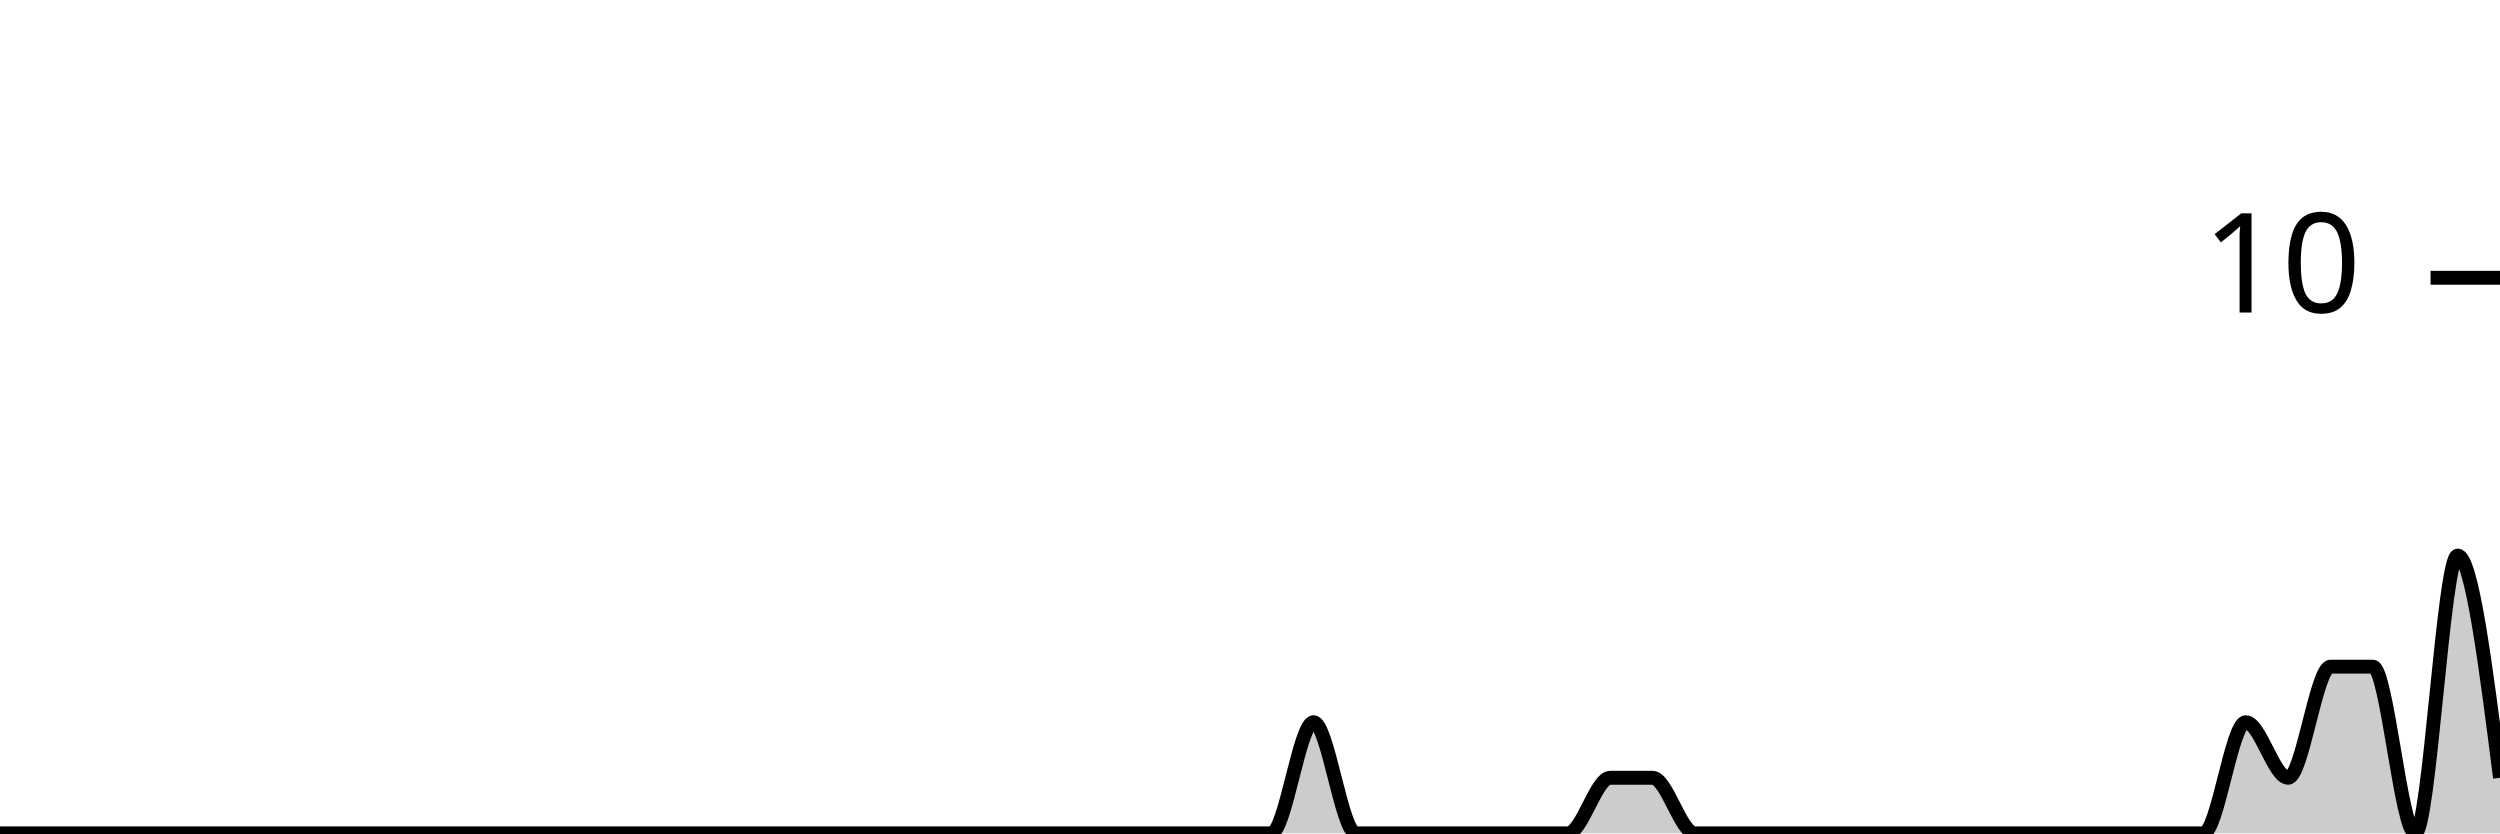
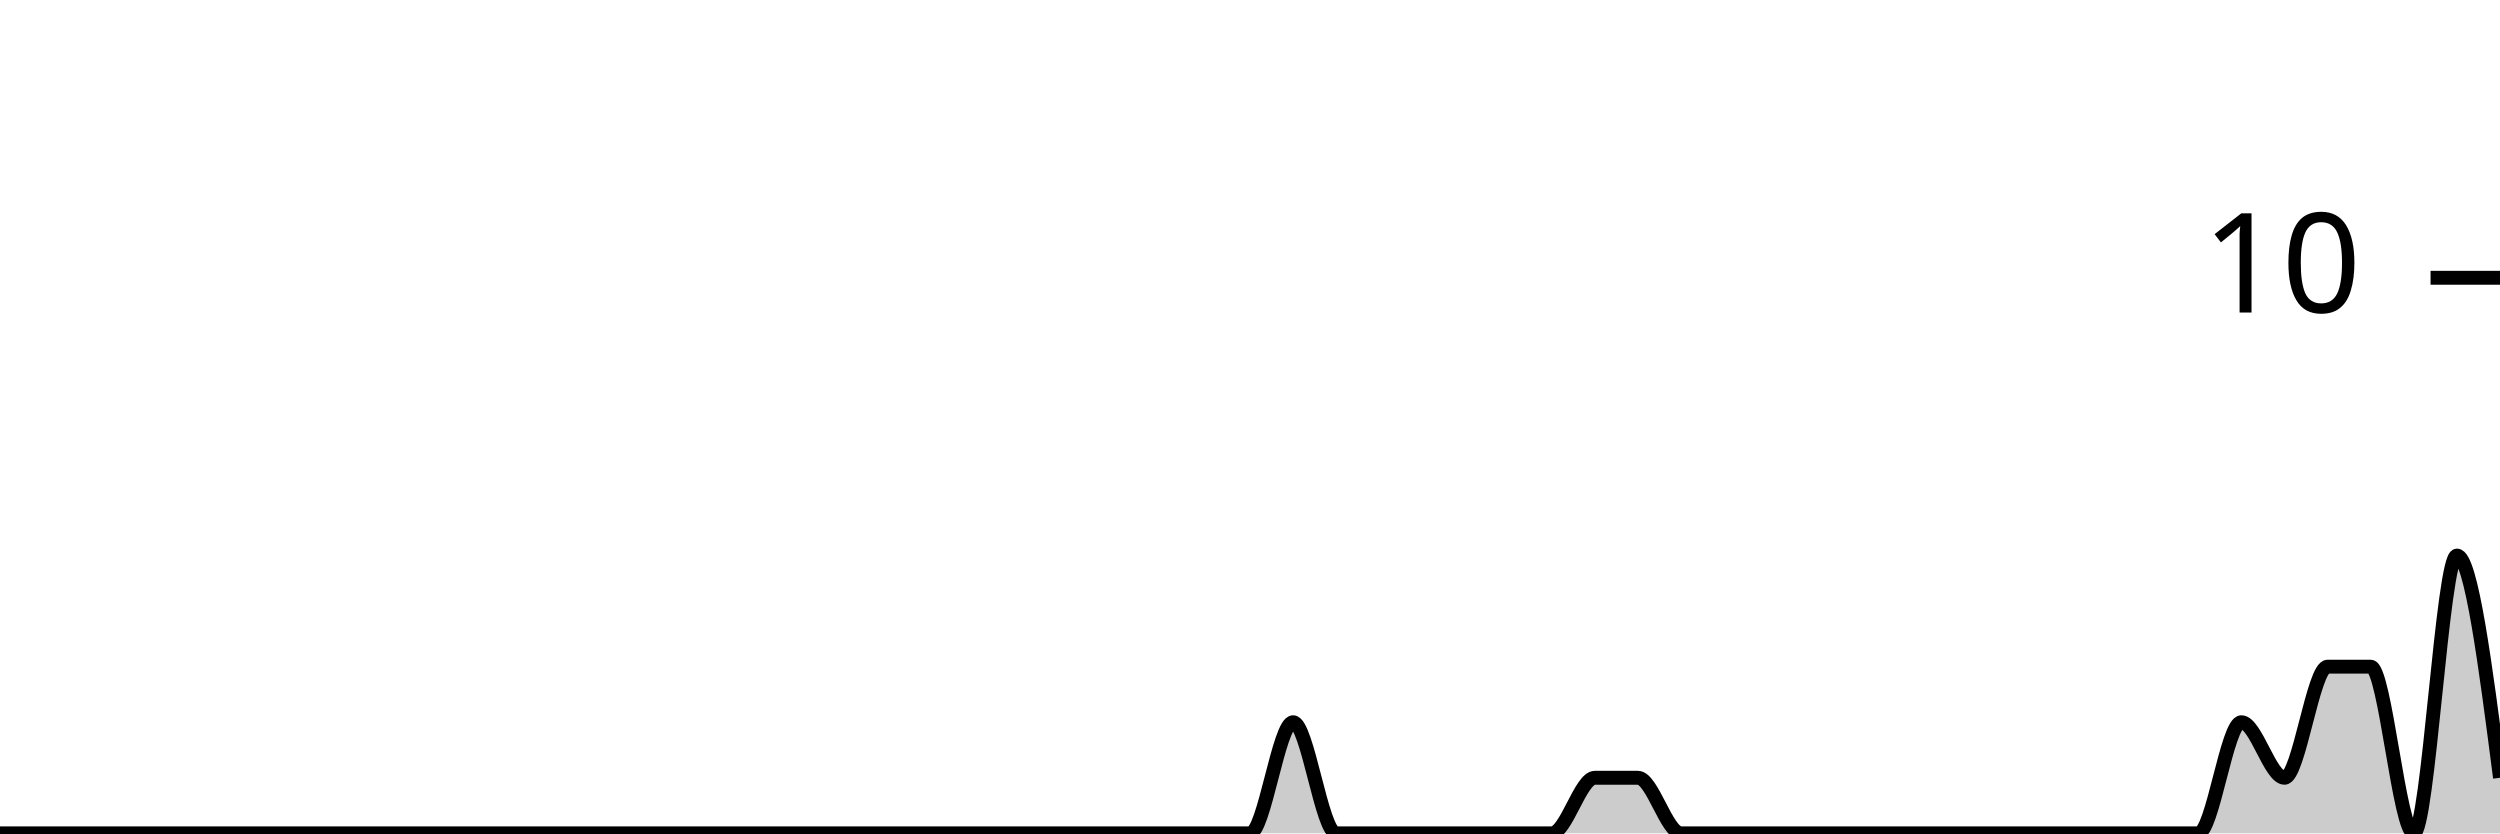
<svg xmlns="http://www.w3.org/2000/svg" viewBox="0 0 180 60">
  <g transform="translate(0,20)">
-     <path class="area" fill="rgba(0, 0, 0, 0.2)" d="M0,40C1.017,40,2.034,40,3.051,40C4.068,40,5.085,40,6.102,40C7.119,40,8.136,40,9.153,40C10.169,40,11.186,40,12.203,40C13.22,40,14.237,40,15.254,40C16.271,40,17.288,40,18.305,40C19.322,40,20.339,40,21.356,40C22.373,40,23.39,40,24.407,40C25.424,40,26.441,40,27.458,40C28.475,40,29.492,40,30.508,40C31.525,40,32.542,40,33.559,40C34.576,40,35.593,40,36.61,40C37.627,40,38.644,40,39.661,40C40.678,40,41.695,40,42.712,40C43.729,40,44.746,40,45.763,40C46.78,40,47.797,40,48.814,40C49.831,40,50.847,40,51.864,40C52.881,40,53.898,40,54.915,40C55.932,40,56.949,40,57.966,40C58.983,40,60,40,61.017,40C62.034,40,63.051,40,64.068,40C65.085,40,66.102,40,67.119,40C68.136,40,69.153,40,70.169,40C71.186,40,72.203,40,73.22,40C74.237,40,75.254,40,76.271,40C77.288,40,78.305,40,79.322,40C80.339,40,81.356,40,82.373,40C83.39,40,84.407,40,85.424,40C86.441,40,87.458,40,88.475,40C89.492,40,90.508,40,91.525,40C92.542,40,93.559,32,94.576,32C95.593,32,96.61,40,97.627,40C98.644,40,99.661,40,100.678,40C101.695,40,102.712,40,103.729,40C104.746,40,105.763,40,106.78,40C107.797,40,108.814,40,109.831,40C110.847,40,111.864,40,112.881,40C113.898,40,114.915,36,115.932,36C116.949,36,117.966,36,118.983,36C120,36,121.017,40,122.034,40C123.051,40,124.068,40,125.085,40C126.102,40,127.119,40,128.136,40C129.153,40,130.169,40,131.186,40C132.203,40,133.22,40,134.237,40C135.254,40,136.271,40,137.288,40C138.305,40,139.322,40,140.339,40C141.356,40,142.373,40,143.39,40C144.407,40,145.424,40,146.441,40C147.458,40,148.475,40,149.492,40C150.508,40,151.525,40,152.542,40C153.559,40,154.576,40,155.593,40C156.61,40,157.627,40,158.644,40C159.661,40,160.678,32,161.695,32C162.712,32,163.729,36,164.746,36C165.763,36,166.78,28,167.797,28C168.814,28,169.831,28,170.847,28C171.864,28,172.881,40,173.898,40C174.915,40,175.932,20,176.949,20C177.966,20,178.983,28,180,36L180,40C178.983,40,177.966,40,176.949,40C175.932,40,174.915,40,173.898,40C172.881,40,171.864,40,170.847,40C169.831,40,168.814,40,167.797,40C166.78,40,165.763,40,164.746,40C163.729,40,162.712,40,161.695,40C160.678,40,159.661,40,158.644,40C157.627,40,156.61,40,155.593,40C154.576,40,153.559,40,152.542,40C151.525,40,150.508,40,149.492,40C148.475,40,147.458,40,146.441,40C145.424,40,144.407,40,143.39,40C142.373,40,141.356,40,140.339,40C139.322,40,138.305,40,137.288,40C136.271,40,135.254,40,134.237,40C133.22,40,132.203,40,131.186,40C130.169,40,129.153,40,128.136,40C127.119,40,126.102,40,125.085,40C124.068,40,123.051,40,122.034,40C121.017,40,120,40,118.983,40C117.966,40,116.949,40,115.932,40C114.915,40,113.898,40,112.881,40C111.864,40,110.847,40,109.831,40C108.814,40,107.797,40,106.78,40C105.763,40,104.746,40,103.729,40C102.712,40,101.695,40,100.678,40C99.661,40,98.644,40,97.627,40C96.61,40,95.593,40,94.576,40C93.559,40,92.542,40,91.525,40C90.508,40,89.492,40,88.475,40C87.458,40,86.441,40,85.424,40C84.407,40,83.39,40,82.373,40C81.356,40,80.339,40,79.322,40C78.305,40,77.288,40,76.271,40C75.254,40,74.237,40,73.22,40C72.203,40,71.186,40,70.169,40C69.153,40,68.136,40,67.119,40C66.102,40,65.085,40,64.068,40C63.051,40,62.034,40,61.017,40C60,40,58.983,40,57.966,40C56.949,40,55.932,40,54.915,40C53.898,40,52.881,40,51.864,40C50.847,40,49.831,40,48.814,40C47.797,40,46.78,40,45.763,40C44.746,40,43.729,40,42.712,40C41.695,40,40.678,40,39.661,40C38.644,40,37.627,40,36.61,40C35.593,40,34.576,40,33.559,40C32.542,40,31.525,40,30.508,40C29.492,40,28.475,40,27.458,40C26.441,40,25.424,40,24.407,40C23.39,40,22.373,40,21.356,40C20.339,40,19.322,40,18.305,40C17.288,40,16.271,40,15.254,40C14.237,40,13.22,40,12.203,40C11.186,40,10.169,40,9.153,40C8.136,40,7.119,40,6.102,40C5.085,40,4.068,40,3.051,40C2.034,40,1.017,40,0,40Z" />
-     <path class="line" stroke="black" fill="none" d="M0,40C1.017,40,2.034,40,3.051,40C4.068,40,5.085,40,6.102,40C7.119,40,8.136,40,9.153,40C10.169,40,11.186,40,12.203,40C13.22,40,14.237,40,15.254,40C16.271,40,17.288,40,18.305,40C19.322,40,20.339,40,21.356,40C22.373,40,23.39,40,24.407,40C25.424,40,26.441,40,27.458,40C28.475,40,29.492,40,30.508,40C31.525,40,32.542,40,33.559,40C34.576,40,35.593,40,36.61,40C37.627,40,38.644,40,39.661,40C40.678,40,41.695,40,42.712,40C43.729,40,44.746,40,45.763,40C46.78,40,47.797,40,48.814,40C49.831,40,50.847,40,51.864,40C52.881,40,53.898,40,54.915,40C55.932,40,56.949,40,57.966,40C58.983,40,60,40,61.017,40C62.034,40,63.051,40,64.068,40C65.085,40,66.102,40,67.119,40C68.136,40,69.153,40,70.169,40C71.186,40,72.203,40,73.22,40C74.237,40,75.254,40,76.271,40C77.288,40,78.305,40,79.322,40C80.339,40,81.356,40,82.373,40C83.39,40,84.407,40,85.424,40C86.441,40,87.458,40,88.475,40C89.492,40,90.508,40,91.525,40C92.542,40,93.559,32,94.576,32C95.593,32,96.61,40,97.627,40C98.644,40,99.661,40,100.678,40C101.695,40,102.712,40,103.729,40C104.746,40,105.763,40,106.78,40C107.797,40,108.814,40,109.831,40C110.847,40,111.864,40,112.881,40C113.898,40,114.915,36,115.932,36C116.949,36,117.966,36,118.983,36C120,36,121.017,40,122.034,40C123.051,40,124.068,40,125.085,40C126.102,40,127.119,40,128.136,40C129.153,40,130.169,40,131.186,40C132.203,40,133.22,40,134.237,40C135.254,40,136.271,40,137.288,40C138.305,40,139.322,40,140.339,40C141.356,40,142.373,40,143.39,40C144.407,40,145.424,40,146.441,40C147.458,40,148.475,40,149.492,40C150.508,40,151.525,40,152.542,40C153.559,40,154.576,40,155.593,40C156.61,40,157.627,40,158.644,40C159.661,40,160.678,32,161.695,32C162.712,32,163.729,36,164.746,36C165.763,36,166.78,28,167.797,28C168.814,28,169.831,28,170.847,28C171.864,28,172.881,40,173.898,40C174.915,40,175.932,20,176.949,20C177.966,20,178.983,28,180,36" />
+     <path class="area" fill="rgba(0, 0, 0, 0.2)" d="M0,40C1.034,40,2.069,40,3.103,40C4.138,40,5.172,40,6.207,40C7.241,40,8.276,40,9.31,40C10.345,40,11.379,40,12.414,40C13.448,40,14.483,40,15.517,40C16.552,40,17.586,40,18.621,40C19.655,40,20.69,40,21.724,40C22.759,40,23.793,40,24.828,40C25.862,40,26.897,40,27.931,40C28.966,40,30,40,31.034,40C32.069,40,33.103,40,34.138,40C35.172,40,36.207,40,37.241,40C38.276,40,39.31,40,40.345,40C41.379,40,42.414,40,43.448,40C44.483,40,45.517,40,46.552,40C47.586,40,48.621,40,49.655,40C50.69,40,51.724,40,52.759,40C53.793,40,54.828,40,55.862,40C56.897,40,57.931,40,58.966,40C60,40,61.034,40,62.069,40C63.103,40,64.138,40,65.172,40C66.207,40,67.241,40,68.276,40C69.31,40,70.345,40,71.379,40C72.414,40,73.448,40,74.483,40C75.517,40,76.552,40,77.586,40C78.621,40,79.655,40,80.69,40C81.724,40,82.759,40,83.793,40C84.828,40,85.862,40,86.897,40C87.931,40,88.966,40,90,40C91.034,40,92.069,32,93.103,32C94.138,32,95.172,40,96.207,40C97.241,40,98.276,40,99.31,40C100.345,40,101.379,40,102.414,40C103.448,40,104.483,40,105.517,40C106.552,40,107.586,40,108.621,40C109.655,40,110.69,40,111.724,40C112.759,40,113.793,36,114.828,36C115.862,36,116.897,36,117.931,36C118.966,36,120,40,121.034,40C122.069,40,123.103,40,124.138,40C125.172,40,126.207,40,127.241,40C128.276,40,129.31,40,130.345,40C131.379,40,132.414,40,133.448,40C134.483,40,135.517,40,136.552,40C137.586,40,138.621,40,139.655,40C140.69,40,141.724,40,142.759,40C143.793,40,144.828,40,145.862,40C146.897,40,147.931,40,148.966,40C150,40,151.034,40,152.069,40C153.103,40,154.138,40,155.172,40C156.207,40,157.241,40,158.276,40C159.31,40,160.345,32,161.379,32C162.414,32,163.448,36,164.483,36C165.517,36,166.552,28,167.586,28C168.621,28,169.655,28,170.69,28C171.724,28,172.759,40,173.793,40C174.828,40,175.862,20,176.897,20C177.931,20,178.966,28,180,36L180,40C178.966,40,177.931,40,176.897,40C175.862,40,174.828,40,173.793,40C172.759,40,171.724,40,170.69,40C169.655,40,168.621,40,167.586,40C166.552,40,165.517,40,164.483,40C163.448,40,162.414,40,161.379,40C160.345,40,159.31,40,158.276,40C157.241,40,156.207,40,155.172,40C154.138,40,153.103,40,152.069,40C151.034,40,150,40,148.966,40C147.931,40,146.897,40,145.862,40C144.828,40,143.793,40,142.759,40C141.724,40,140.69,40,139.655,40C138.621,40,137.586,40,136.552,40C135.517,40,134.483,40,133.448,40C132.414,40,131.379,40,130.345,40C129.31,40,128.276,40,127.241,40C126.207,40,125.172,40,124.138,40C123.103,40,122.069,40,121.034,40C120,40,118.966,40,117.931,40C116.897,40,115.862,40,114.828,40C113.793,40,112.759,40,111.724,40C110.69,40,109.655,40,108.621,40C107.586,40,106.552,40,105.517,40C104.483,40,103.448,40,102.414,40C101.379,40,100.345,40,99.31,40C98.276,40,97.241,40,96.207,40C95.172,40,94.138,40,93.103,40C92.069,40,91.034,40,90,40C88.966,40,87.931,40,86.897,40C85.862,40,84.828,40,83.793,40C82.759,40,81.724,40,80.69,40C79.655,40,78.621,40,77.586,40C76.552,40,75.517,40,74.483,40C73.448,40,72.414,40,71.379,40C70.345,40,69.31,40,68.276,40C67.241,40,66.207,40,65.172,40C64.138,40,63.103,40,62.069,40C61.034,40,60,40,58.966,40C57.931,40,56.897,40,55.862,40C54.828,40,53.793,40,52.759,40C51.724,40,50.69,40,49.655,40C48.621,40,47.586,40,46.552,40C45.517,40,44.483,40,43.448,40C42.414,40,41.379,40,40.345,40C39.31,40,38.276,40,37.241,40C36.207,40,35.172,40,34.138,40C33.103,40,32.069,40,31.034,40C30,40,28.966,40,27.931,40C26.897,40,25.862,40,24.828,40C23.793,40,22.759,40,21.724,40C20.69,40,19.655,40,18.621,40C17.586,40,16.552,40,15.517,40C14.483,40,13.448,40,12.414,40C11.379,40,10.345,40,9.31,40C8.276,40,7.241,40,6.207,40C5.172,40,4.138,40,3.103,40C2.069,40,1.034,40,0,40Z" />
+     <path class="line" stroke="black" fill="none" d="M0,40C1.034,40,2.069,40,3.103,40C4.138,40,5.172,40,6.207,40C7.241,40,8.276,40,9.31,40C10.345,40,11.379,40,12.414,40C13.448,40,14.483,40,15.517,40C16.552,40,17.586,40,18.621,40C19.655,40,20.69,40,21.724,40C22.759,40,23.793,40,24.828,40C25.862,40,26.897,40,27.931,40C28.966,40,30,40,31.034,40C32.069,40,33.103,40,34.138,40C35.172,40,36.207,40,37.241,40C38.276,40,39.31,40,40.345,40C41.379,40,42.414,40,43.448,40C44.483,40,45.517,40,46.552,40C47.586,40,48.621,40,49.655,40C50.69,40,51.724,40,52.759,40C53.793,40,54.828,40,55.862,40C56.897,40,57.931,40,58.966,40C60,40,61.034,40,62.069,40C63.103,40,64.138,40,65.172,40C66.207,40,67.241,40,68.276,40C69.31,40,70.345,40,71.379,40C72.414,40,73.448,40,74.483,40C75.517,40,76.552,40,77.586,40C78.621,40,79.655,40,80.69,40C81.724,40,82.759,40,83.793,40C84.828,40,85.862,40,86.897,40C87.931,40,88.966,40,90,40C91.034,40,92.069,32,93.103,32C94.138,32,95.172,40,96.207,40C97.241,40,98.276,40,99.31,40C100.345,40,101.379,40,102.414,40C103.448,40,104.483,40,105.517,40C106.552,40,107.586,40,108.621,40C109.655,40,110.69,40,111.724,40C112.759,40,113.793,36,114.828,36C115.862,36,116.897,36,117.931,36C118.966,36,120,40,121.034,40C122.069,40,123.103,40,124.138,40C125.172,40,126.207,40,127.241,40C128.276,40,129.31,40,130.345,40C131.379,40,132.414,40,133.448,40C134.483,40,135.517,40,136.552,40C137.586,40,138.621,40,139.655,40C140.69,40,141.724,40,142.759,40C143.793,40,144.828,40,145.862,40C146.897,40,147.931,40,148.966,40C150,40,151.034,40,152.069,40C153.103,40,154.138,40,155.172,40C156.207,40,157.241,40,158.276,40C159.31,40,160.345,32,161.379,32C162.414,32,163.448,36,164.483,36C165.517,36,166.552,28,167.586,28C168.621,28,169.655,28,170.69,28C171.724,28,172.759,40,173.793,40C174.828,40,175.862,20,176.897,20C177.931,20,178.966,28,180,36" />
    <path class="axis-ceiling" stroke-width="1" stroke="black" fill="none" d="M175,0L180,0" />
    <text class="axis-ceiling-label" font-family="sans-serif" text-anchor="end" font-size="10px" x="170" y="2.5">10</text>
  </g>
</svg>
